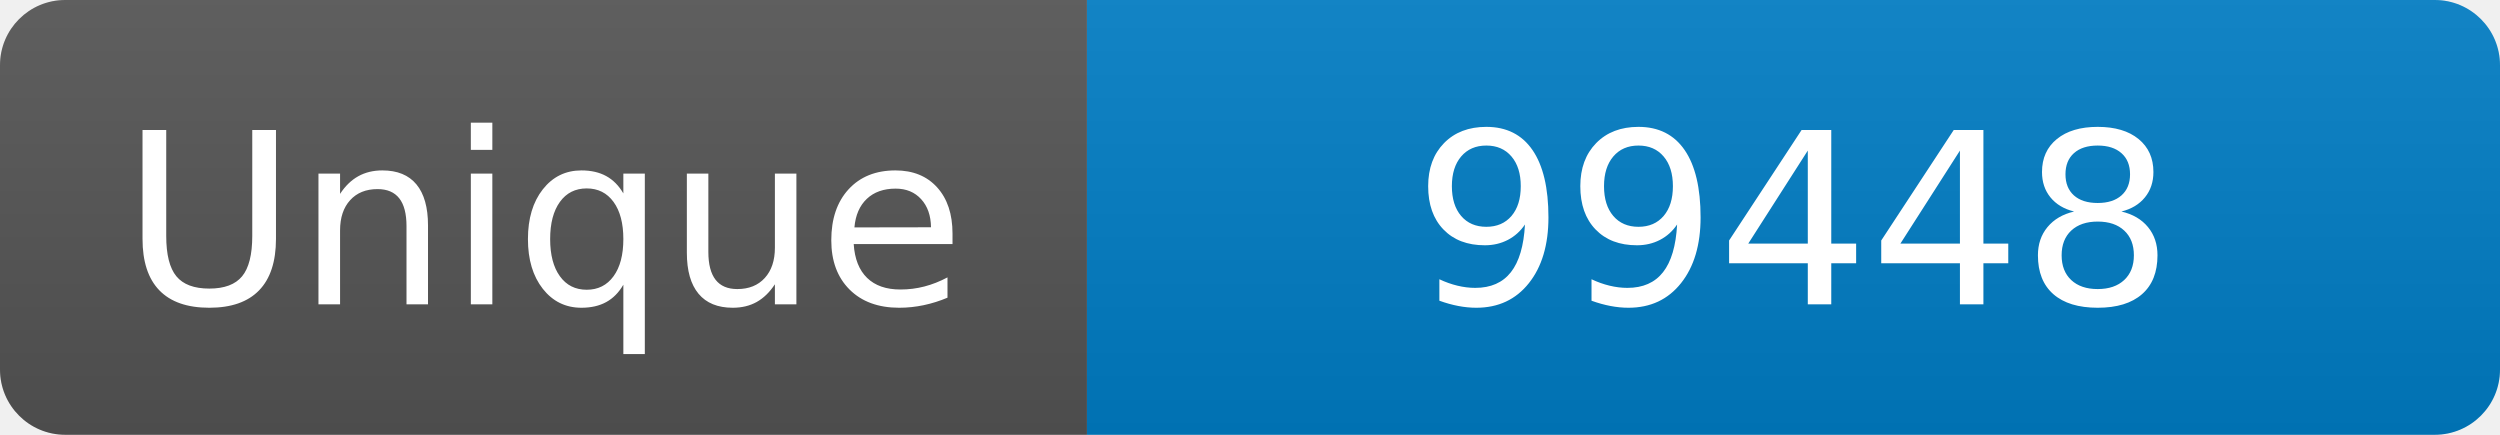
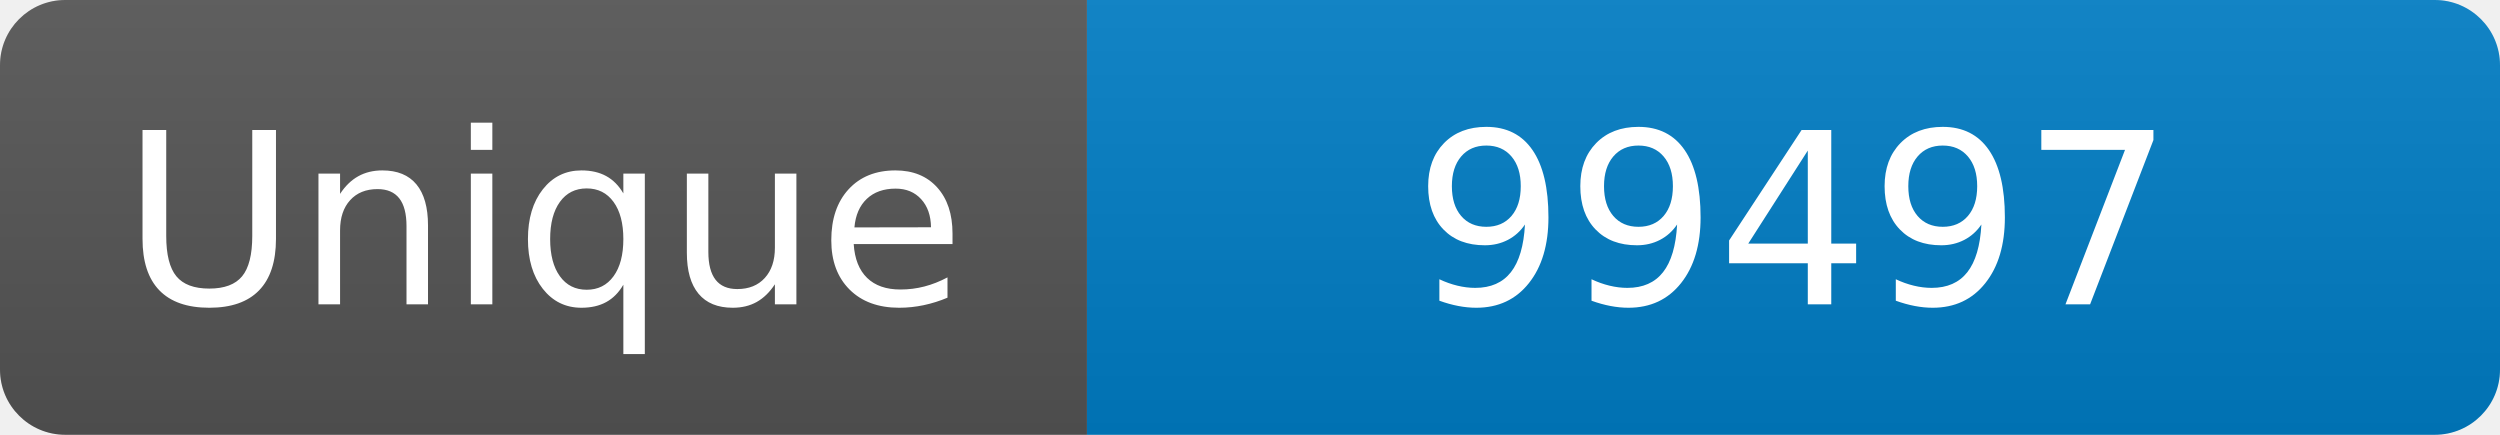
<svg xmlns="http://www.w3.org/2000/svg" width="115" height="20" role="img" aria-label="Maintained?: yes">
  <linearGradient id="s" x2="0" y2="100%">
    <stop offset="0" stop-color="#bbb" stop-opacity=".1" />
    <stop offset="1" stop-opacity=".1" />
  </linearGradient>
  <clipPath id="r">
    <rect width="115" height="20" rx="3" fill="#fff" />
  </clipPath>
  <g clip-path="url(#r)">
    <rect width="50" height="20" fill="#555" />
    <rect x="50" width="160" height="20" fill="#007ec6" />
    <rect width="115" height="20" fill="url(#s)" />
  </g>
  <g fill="#fff" text-anchor="middle" font-family="Verdana,Geneva,DejaVu Sans,sans-serif" font-size="110">
    <text x="250" y="140" transform="scale(.1)" fill="#fff">Unique</text>
-     <text x="825" y="140" transform="scale(.1)" fill="#fff">99448</text>
+     <text x="825" y="140" transform="scale(.1)" fill="#fff">99497</text>
  </g>
</svg>
